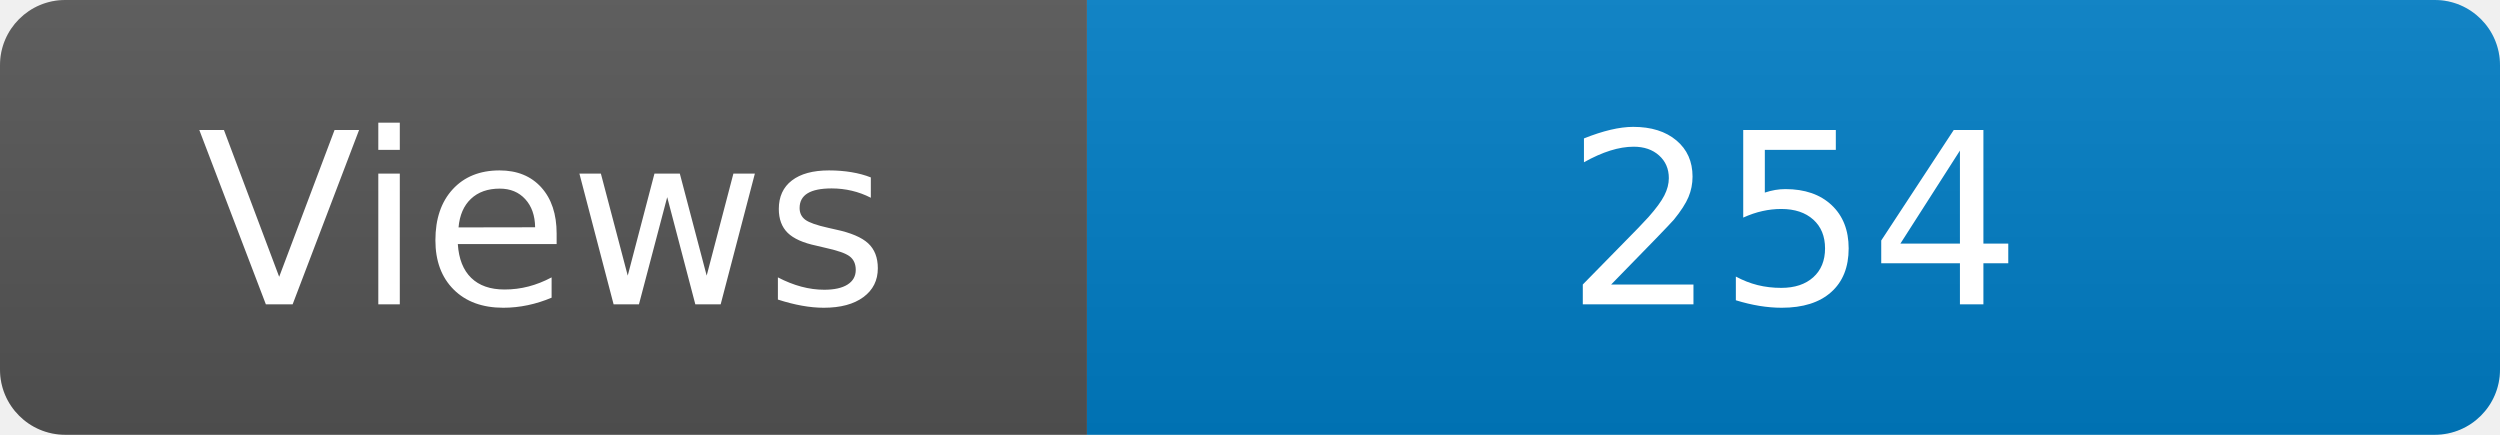
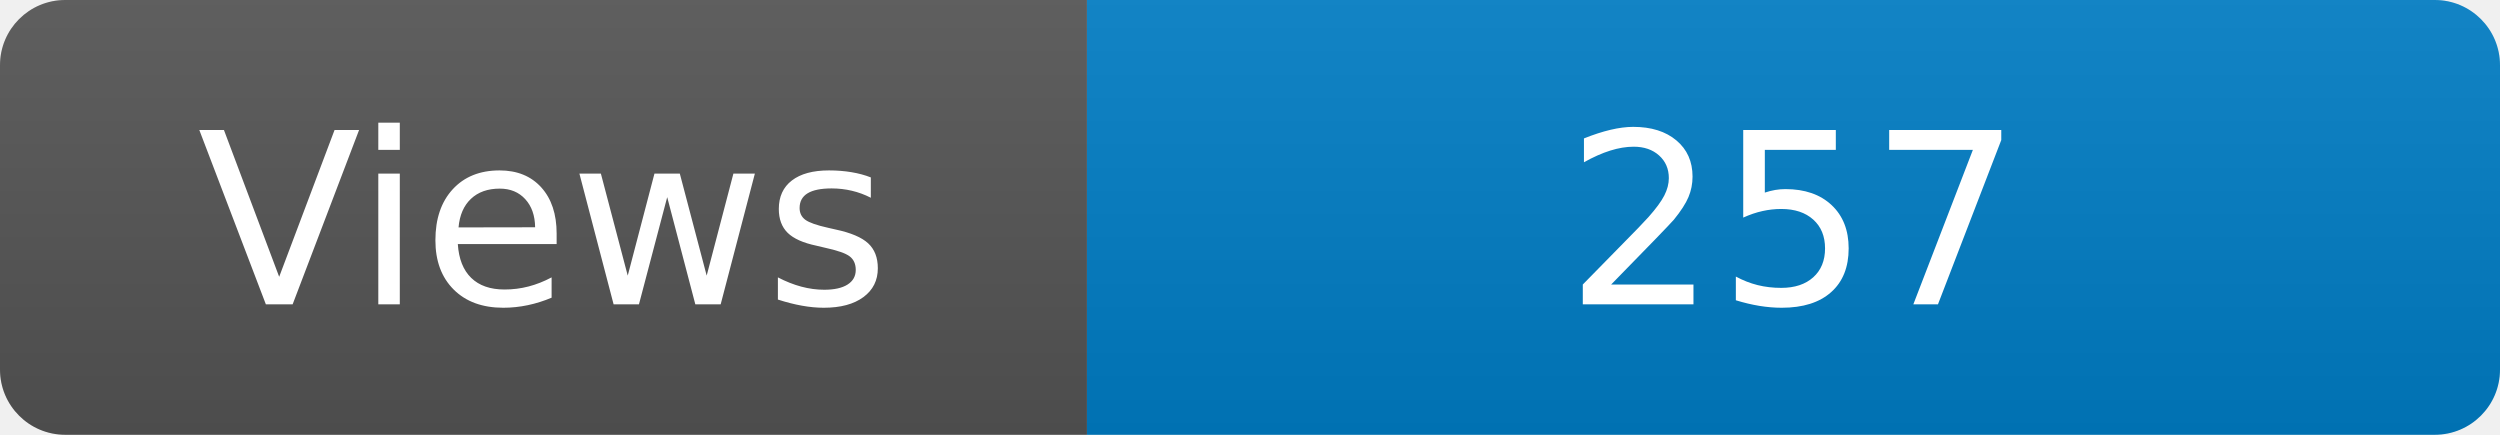
<svg xmlns="http://www.w3.org/2000/svg" width="115" height="20" role="img" aria-label="Maintained?: yes">
  <linearGradient id="s" x2="0" y2="100%">
    <stop offset="0" stop-color="#bbb" stop-opacity=".1" />
    <stop offset="1" stop-opacity=".1" />
  </linearGradient>
  <clipPath id="r">
    <rect width="115" height="20" rx="3" fill="#fff" />
  </clipPath>
  <g clip-path="url(#r)">
    <rect width="50" height="20" fill="#555" />
    <rect x="50" width="160" height="20" fill="#007ec6" />
    <rect width="115" height="20" fill="url(#s)" />
  </g>
  <g fill="#fff" text-anchor="middle" font-family="Verdana,Geneva,DejaVu Sans,sans-serif" font-size="110">
    <text x="250" y="140" transform="scale(.1)" fill="#fff">Views</text>
-     <text x="825" y="140" transform="scale(.1)" fill="#fff">254</text>
+     <text x="825" y="140" transform="scale(.1)" fill="#fff">257</text>
  </g>
</svg>
